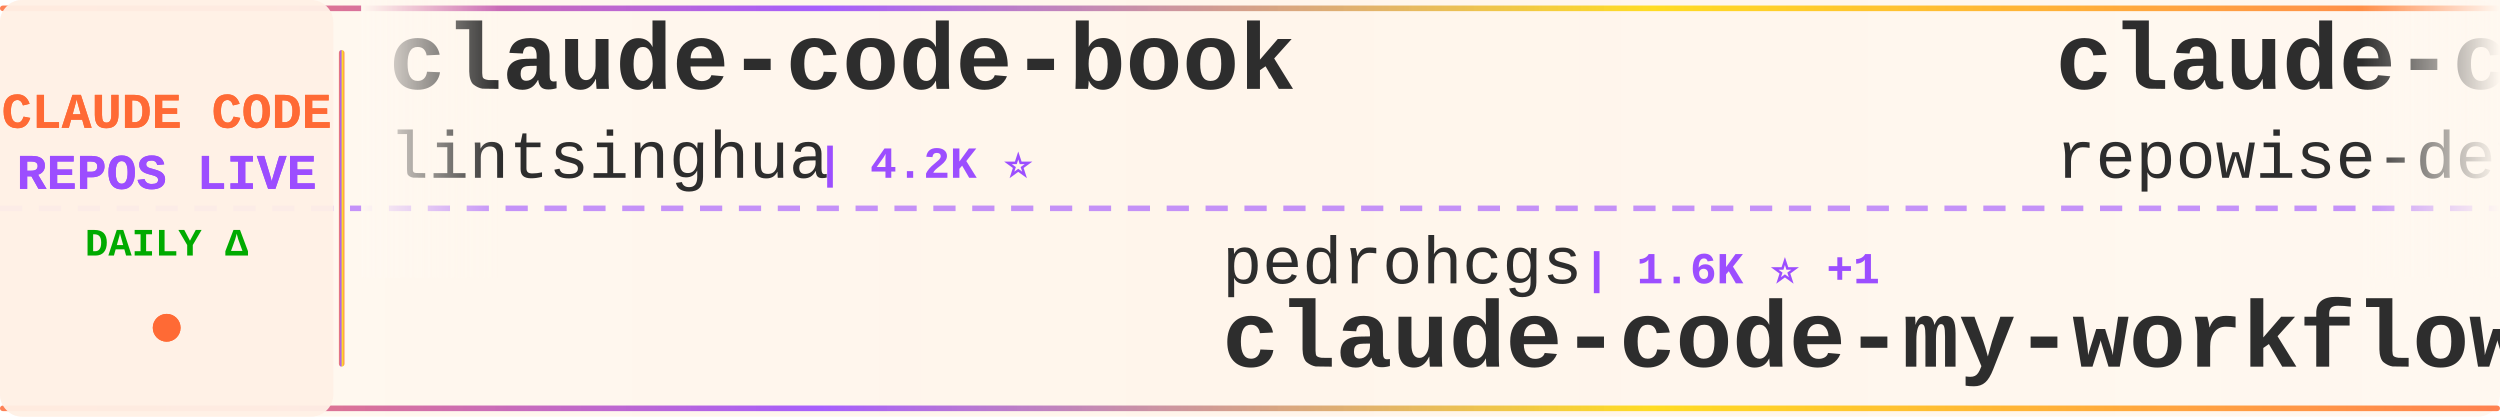
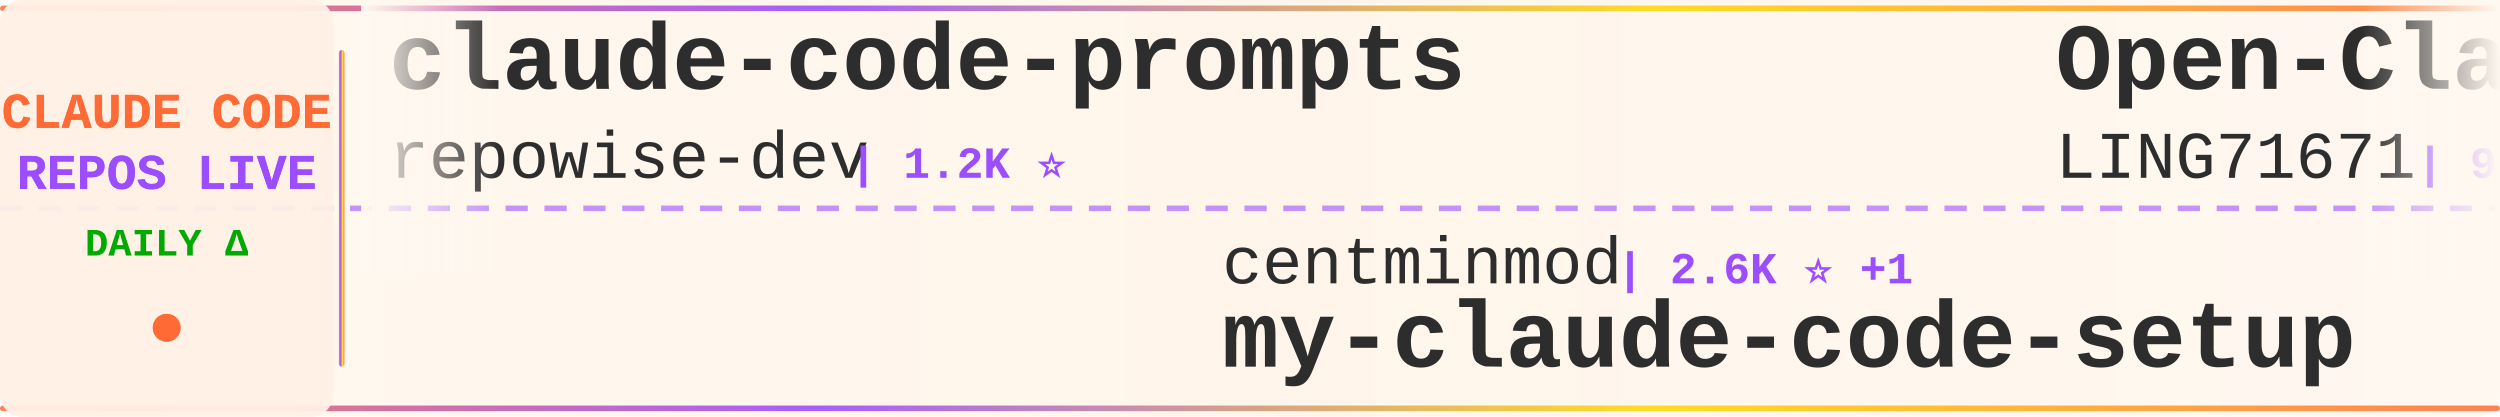
<svg xmlns="http://www.w3.org/2000/svg" width="900" height="150">
  <defs>
    <linearGradient id="tickerBg" x1="0%" y1="0%" x2="100%" y2="0%">
      <stop offset="0%" style="stop-color:#fff8f0;stop-opacity:0.98" />
      <stop offset="50%" style="stop-color:#fff5eb;stop-opacity:1" />
      <stop offset="100%" style="stop-color:#fff8f0;stop-opacity:0.98" />
    </linearGradient>
    <linearGradient id="borderGrad" x1="0%" y1="0%" x2="100%" y2="0%">
      <stop offset="0%" style="stop-color:#FF6B35;stop-opacity:0.85">
        <animate attributeName="stop-opacity" values="0.85;1;0.85" dur="2s" repeatCount="indefinite" />
      </stop>
      <stop offset="33%" style="stop-color:#9C4EFF;stop-opacity:0.9">
        <animate attributeName="stop-opacity" values="0.9;1;0.9" dur="2.2s" repeatCount="indefinite" />
      </stop>
      <stop offset="66%" style="stop-color:#FFD700;stop-opacity:0.85">
        <animate attributeName="stop-opacity" values="0.85;1;0.85" dur="1.8s" repeatCount="indefinite" />
      </stop>
      <stop offset="100%" style="stop-color:#FF6B35;stop-opacity:0.85">
        <animate attributeName="stop-opacity" values="0.85;1;0.85" dur="2s" repeatCount="indefinite" />
      </stop>
    </linearGradient>
    <filter id="textGlow">
      <feGaussianBlur stdDeviation="0.15" result="coloredBlur" />
      <feMerge>
        <feMergeNode in="coloredBlur" />
        <feMergeNode in="SourceGraphic" />
      </feMerge>
    </filter>
    <filter id="metricGlow">
      <feGaussianBlur stdDeviation="0.2" result="coloredBlur" />
      <feMerge>
        <feMergeNode in="coloredBlur" />
        <feMergeNode in="SourceGraphic" />
      </feMerge>
    </filter>
    <linearGradient id="leftFade" x1="0%" y1="0%" x2="100%" y2="0%">
      <stop offset="0%" style="stop-color:#fff8f0;stop-opacity:1" />
      <stop offset="100%" style="stop-color:#fff8f0;stop-opacity:0" />
    </linearGradient>
    <linearGradient id="rightFade" x1="0%" y1="0%" x2="100%" y2="0%">
      <stop offset="0%" style="stop-color:#fff8f0;stop-opacity:0" />
      <stop offset="100%" style="stop-color:#fff8f0;stop-opacity:1" />
    </linearGradient>
  </defs>
  <rect width="900" height="150" fill="url(#tickerBg)" rx="8" />
  <rect x="0" y="2" width="900" height="2" fill="url(#borderGrad)" rx="1" />
  <rect x="0" y="146" width="900" height="2" fill="url(#borderGrad)" rx="1" />
  <line x1="0" y1="75" x2="900" y2="75" stroke="#9C4EFF" stroke-width="2" stroke-dasharray="8 6" opacity="0.6" />
  <rect x="0" y="0" width="120" height="150" fill="#fff0e6" opacity="0.95" rx="8" />
  <text x="60" y="46" font-family="'Courier New', monospace" font-size="18" font-weight="bold" fill="#FF6B35" text-anchor="middle" filter="url(#textGlow)">
    CLAUDE CODE
  </text>
  <text x="60" y="68" font-family="'Courier New', monospace" font-size="18" font-weight="bold" fill="#9C4EFF" text-anchor="middle" filter="url(#textGlow)">
    REPOS LIVE
  </text>
  <text x="60" y="92" font-family="'Courier New', monospace" font-size="14" font-weight="bold" fill="#00aa00" text-anchor="middle">
    DAILY Δ
  </text>
  <circle cx="60" cy="118" r="5" fill="#FF6B35" filter="url(#metricGlow)">
    <animate attributeName="r" values="4;6;4" dur="1.5s" repeatCount="indefinite" />
    <animate attributeName="opacity" values="0.6;1;0.6" dur="1.5s" repeatCount="indefinite" />
  </circle>
  <rect x="122" y="18" width="2" height="114" fill="url(#borderGrad)" rx="1" />
  <clipPath id="tickerClip">
    <rect x="130" y="0" width="770" height="150" />
  </clipPath>
  <g clip-path="url(#tickerClip)">
    <g id="tickerItems">
      <animateTransform attributeName="transform" attributeType="XML" type="translate" from="0 0" to="-3000 0" dur="54s" repeatCount="indefinite" />
      <g transform="translate(0, 0)">
-         <text x="140" y="32" font-family="'Courier New', monospace" font-size="34" font-weight="bold" fill="#2d2d2d">claude-code-book</text>
-         <text x="140" y="64" font-family="'Courier New', monospace" font-size="24" font-weight="normal" fill="#2d2d2d" opacity="1.0">lintsinghua</text>
-         <text x="294" y="64" font-family="'Courier New', monospace" font-size="16" font-weight="bold" fill="#9C4EFF"> | 4.2K ⭐</text>
-       </g>
-       <g transform="translate(300, 0)">
-         <text x="140" y="102" font-family="'Courier New', monospace" font-size="24" font-weight="normal" fill="#2d2d2d" opacity="1.0">pedrohcgs</text>
-         <text x="270" y="102" font-family="'Courier New', monospace" font-size="16" font-weight="bold" fill="#9C4EFF"> | 1.6K ⭐ +1</text>
-         <text x="140" y="132" font-family="'Courier New', monospace" font-size="34" font-weight="bold" fill="#2d2d2d">claude-code-my-workflow</text>
-       </g>
-       <g transform="translate(600, 0)">
        <text x="140" y="32" font-family="'Courier New', monospace" font-size="34" font-weight="bold" fill="#2d2d2d">claude-code-prompts</text>
        <text x="140" y="64" font-family="'Courier New', monospace" font-size="24" font-weight="normal" fill="#2d2d2d" opacity="1.0">repowise-dev</text>
        <text x="306" y="64" font-family="'Courier New', monospace" font-size="16" font-weight="bold" fill="#9C4EFF"> | 1.2K ⭐</text>
      </g>
+       <g transform="translate(300, 0)">
+         <text x="140" y="102" font-family="'Courier New', monospace" font-size="24" font-weight="normal" fill="#2d2d2d" opacity="1.0">centminmod</text>
+         <text x="282" y="102" font-family="'Courier New', monospace" font-size="16" font-weight="bold" fill="#9C4EFF"> | 2.6K ⭐ +1</text>
+         <text x="140" y="132" font-family="'Courier New', monospace" font-size="34" font-weight="bold" fill="#2d2d2d">my-claude-code-setup</text>
+       </g>
+       <g transform="translate(600, 0)">
+         <text x="140" y="32" font-family="'Courier New', monospace" font-size="34" font-weight="bold" fill="#2d2d2d">Open-ClaudeCode</text>
+         <text x="140" y="64" font-family="'Courier New', monospace" font-size="24" font-weight="normal" fill="#2d2d2d" opacity="1.0">LING71671</text>
+         <text x="270" y="64" font-family="'Courier New', monospace" font-size="16" font-weight="bold" fill="#9C4EFF"> | 948 ⭐</text>
+       </g>
      <g transform="translate(900, 0)">
-         <text x="140" y="102" font-family="'Courier New', monospace" font-size="24" font-weight="normal" fill="#2d2d2d" opacity="1.0">FlorianBruniaux</text>
-         <text x="342" y="102" font-family="'Courier New', monospace" font-size="16" font-weight="bold" fill="#9C4EFF"> | 5.9K ⭐ +2</text>
-         <text x="140" y="132" font-family="'Courier New', monospace" font-size="34" font-weight="bold" fill="#2d2d2d">claude-code-ultimate-gui...</text>
-       </g>
-       <g transform="translate(1200, 0)">
-         <text x="140" y="32" font-family="'Courier New', monospace" font-size="34" font-weight="bold" fill="#2d2d2d">claude-code-local</text>
-         <text x="140" y="64" font-family="'Courier New', monospace" font-size="24" font-weight="normal" fill="#2d2d2d" opacity="1.0">nicedreamzapp</text>
-         <text x="318" y="64" font-family="'Courier New', monospace" font-size="16" font-weight="bold" fill="#9C4EFF"> | 3.3K ⭐ +2</text>
-       </g>
-       <g transform="translate(1500, 0)">
        <text x="140" y="102" font-family="'Courier New', monospace" font-size="24" font-weight="normal" fill="#2d2d2d" opacity="1.0">disler</text>
        <text x="234" y="102" font-family="'Courier New', monospace" font-size="16" font-weight="bold" fill="#9C4EFF"> | 1.7K ⭐</text>
        <text x="140" y="132" font-family="'Courier New', monospace" font-size="34" font-weight="bold" fill="#2d2d2d">pi-vs-claude-code</text>
      </g>
+       <g transform="translate(1200, 0)">
+         <text x="140" y="32" font-family="'Courier New', monospace" font-size="34" font-weight="bold" fill="#2d2d2d">claude-code-source-build</text>
+         <text x="140" y="64" font-family="'Courier New', monospace" font-size="24" font-weight="normal" fill="#2d2d2d" opacity="1.0">andrew-kramer-inno</text>
+         <text x="378" y="64" font-family="'Courier New', monospace" font-size="16" font-weight="bold" fill="#9C4EFF"> | 596 ⭐</text>
+       </g>
+       <g transform="translate(1500, 0)">
+         <text x="140" y="102" font-family="'Courier New', monospace" font-size="24" font-weight="normal" fill="#2d2d2d" opacity="1.0">Chachamaru127</text>
+         <text x="318" y="102" font-family="'Courier New', monospace" font-size="16" font-weight="bold" fill="#9C4EFF"> | 3.1K ⭐ +1</text>
+         <text x="140" y="132" font-family="'Courier New', monospace" font-size="34" font-weight="bold" fill="#2d2d2d">claude-code-harness</text>
+       </g>
      <g transform="translate(1800, 0)">
-         <text x="140" y="32" font-family="'Courier New', monospace" font-size="34" font-weight="bold" fill="#2d2d2d">Claude-Code-Game-Studios</text>
-         <text x="140" y="64" font-family="'Courier New', monospace" font-size="24" font-weight="normal" fill="#2d2d2d" opacity="1.0">Donchitos</text>
-         <text x="270" y="64" font-family="'Courier New', monospace" font-size="16" font-weight="bold" fill="#9C4EFF"> | 24.9K ⭐ +14</text>
+         <text x="140" y="32" font-family="'Courier New', monospace" font-size="34" font-weight="bold" fill="#2d2d2d">Claude-code</text>
+         <text x="140" y="64" font-family="'Courier New', monospace" font-size="24" font-weight="normal" fill="#2d2d2d" opacity="1.0">fazxes</text>
+         <text x="234" y="64" font-family="'Courier New', monospace" font-size="16" font-weight="bold" fill="#9C4EFF"> | 237 ⭐</text>
      </g>
      <g transform="translate(2100, 0)">
-         <text x="140" y="102" font-family="'Courier New', monospace" font-size="24" font-weight="normal" fill="#2d2d2d" opacity="1.0">777genius</text>
-         <text x="270" y="102" font-family="'Courier New', monospace" font-size="16" font-weight="bold" fill="#9C4EFF"> | 930 ⭐</text>
-         <text x="140" y="132" font-family="'Courier New', monospace" font-size="34" font-weight="bold" fill="#2d2d2d">claude-code-source-code</text>
+         <text x="140" y="102" font-family="'Courier New', monospace" font-size="24" font-weight="normal" fill="#2d2d2d" opacity="1.0">Alishahryar1</text>
+         <text x="306" y="102" font-family="'Courier New', monospace" font-size="16" font-weight="bold" fill="#9C4EFF"> | 54.0K ⭐ +89</text>
+         <text x="140" y="132" font-family="'Courier New', monospace" font-size="34" font-weight="bold" fill="#2d2d2d">free-claude-code</text>
      </g>
      <g transform="translate(2400, 0)">
-         <text x="140" y="32" font-family="'Courier New', monospace" font-size="34" font-weight="bold" fill="#2d2d2d">claude-code-source</text>
-         <text x="140" y="64" font-family="'Courier New', monospace" font-size="24" font-weight="normal" fill="#2d2d2d" opacity="1.0">hangsman</text>
-         <text x="258" y="64" font-family="'Courier New', monospace" font-size="16" font-weight="bold" fill="#9C4EFF"> | 794 ⭐ +1</text>
+         <text x="140" y="32" font-family="'Courier New', monospace" font-size="34" font-weight="bold" fill="#2d2d2d">claude-code-from-scratch</text>
+         <text x="140" y="64" font-family="'Courier New', monospace" font-size="24" font-weight="normal" fill="#2d2d2d" opacity="1.0">Windy3f3f3f3f</text>
+         <text x="318" y="64" font-family="'Courier New', monospace" font-size="16" font-weight="bold" fill="#9C4EFF"> | 2.7K ⭐ +2</text>
      </g>
      <g transform="translate(2700, 0)">
-         <text x="140" y="102" font-family="'Courier New', monospace" font-size="24" font-weight="normal" fill="#2d2d2d" opacity="1.0">ccplugins</text>
-         <text x="270" y="102" font-family="'Courier New', monospace" font-size="16" font-weight="bold" fill="#9C4EFF"> | 932 ⭐</text>
-         <text x="140" y="132" font-family="'Courier New', monospace" font-size="34" font-weight="bold" fill="#2d2d2d">awesome-claude-code-plug...</text>
+         <text x="140" y="102" font-family="'Courier New', monospace" font-size="24" font-weight="normal" fill="#2d2d2d" opacity="1.0">frankbria</text>
+         <text x="270" y="102" font-family="'Courier New', monospace" font-size="16" font-weight="bold" fill="#9C4EFF"> | 9.6K ⭐</text>
+         <text x="140" y="132" font-family="'Courier New', monospace" font-size="34" font-weight="bold" fill="#2d2d2d">ralph-claude-code</text>
      </g>
      <g transform="translate(3000, 0)">
-         <text x="140" y="32" font-family="'Courier New', monospace" font-size="34" font-weight="bold" fill="#2d2d2d">claude-code-book</text>
-         <text x="140" y="64" font-family="'Courier New', monospace" font-size="24" font-weight="normal" fill="#2d2d2d" opacity="1.0">lintsinghua</text>
-         <text x="294" y="64" font-family="'Courier New', monospace" font-size="16" font-weight="bold" fill="#9C4EFF"> | 4.2K ⭐</text>
-       </g>
-       <g transform="translate(3300, 0)">
-         <text x="140" y="102" font-family="'Courier New', monospace" font-size="24" font-weight="normal" fill="#2d2d2d" opacity="1.0">pedrohcgs</text>
-         <text x="270" y="102" font-family="'Courier New', monospace" font-size="16" font-weight="bold" fill="#9C4EFF"> | 1.6K ⭐ +1</text>
-         <text x="140" y="132" font-family="'Courier New', monospace" font-size="34" font-weight="bold" fill="#2d2d2d">claude-code-my-workflow</text>
-       </g>
-       <g transform="translate(3600, 0)">
        <text x="140" y="32" font-family="'Courier New', monospace" font-size="34" font-weight="bold" fill="#2d2d2d">claude-code-prompts</text>
        <text x="140" y="64" font-family="'Courier New', monospace" font-size="24" font-weight="normal" fill="#2d2d2d" opacity="1.0">repowise-dev</text>
        <text x="306" y="64" font-family="'Courier New', monospace" font-size="16" font-weight="bold" fill="#9C4EFF"> | 1.2K ⭐</text>
      </g>
+       <g transform="translate(3300, 0)">
+         <text x="140" y="102" font-family="'Courier New', monospace" font-size="24" font-weight="normal" fill="#2d2d2d" opacity="1.0">centminmod</text>
+         <text x="282" y="102" font-family="'Courier New', monospace" font-size="16" font-weight="bold" fill="#9C4EFF"> | 2.6K ⭐ +1</text>
+         <text x="140" y="132" font-family="'Courier New', monospace" font-size="34" font-weight="bold" fill="#2d2d2d">my-claude-code-setup</text>
+       </g>
+       <g transform="translate(3600, 0)">
+         <text x="140" y="32" font-family="'Courier New', monospace" font-size="34" font-weight="bold" fill="#2d2d2d">Open-ClaudeCode</text>
+         <text x="140" y="64" font-family="'Courier New', monospace" font-size="24" font-weight="normal" fill="#2d2d2d" opacity="1.0">LING71671</text>
+         <text x="270" y="64" font-family="'Courier New', monospace" font-size="16" font-weight="bold" fill="#9C4EFF"> | 948 ⭐</text>
+       </g>
      <g transform="translate(3900, 0)">
-         <text x="140" y="102" font-family="'Courier New', monospace" font-size="24" font-weight="normal" fill="#2d2d2d" opacity="1.0">FlorianBruniaux</text>
-         <text x="342" y="102" font-family="'Courier New', monospace" font-size="16" font-weight="bold" fill="#9C4EFF"> | 5.9K ⭐ +2</text>
-         <text x="140" y="132" font-family="'Courier New', monospace" font-size="34" font-weight="bold" fill="#2d2d2d">claude-code-ultimate-gui...</text>
+         <text x="140" y="102" font-family="'Courier New', monospace" font-size="24" font-weight="normal" fill="#2d2d2d" opacity="1.0">disler</text>
+         <text x="234" y="102" font-family="'Courier New', monospace" font-size="16" font-weight="bold" fill="#9C4EFF"> | 1.7K ⭐</text>
+         <text x="140" y="132" font-family="'Courier New', monospace" font-size="34" font-weight="bold" fill="#2d2d2d">pi-vs-claude-code</text>
      </g>
    </g>
  </g>
  <rect x="130" y="0" width="50" height="100" fill="url(#leftFade)" />
  <rect x="850" y="0" width="50" height="100" fill="url(#rightFade)" />
</svg>
